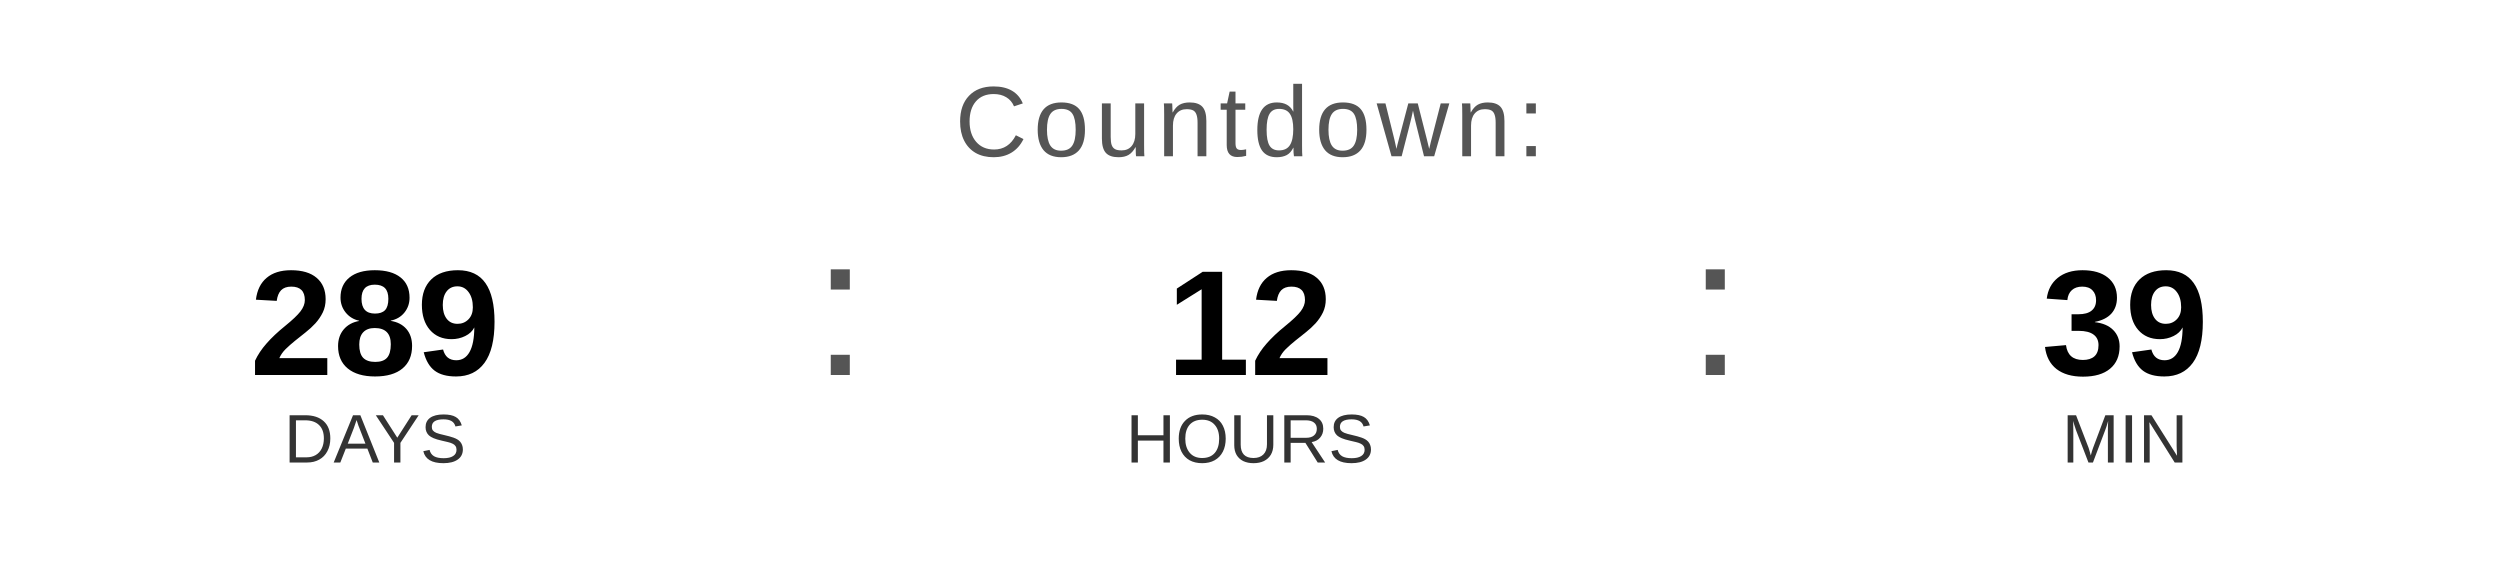
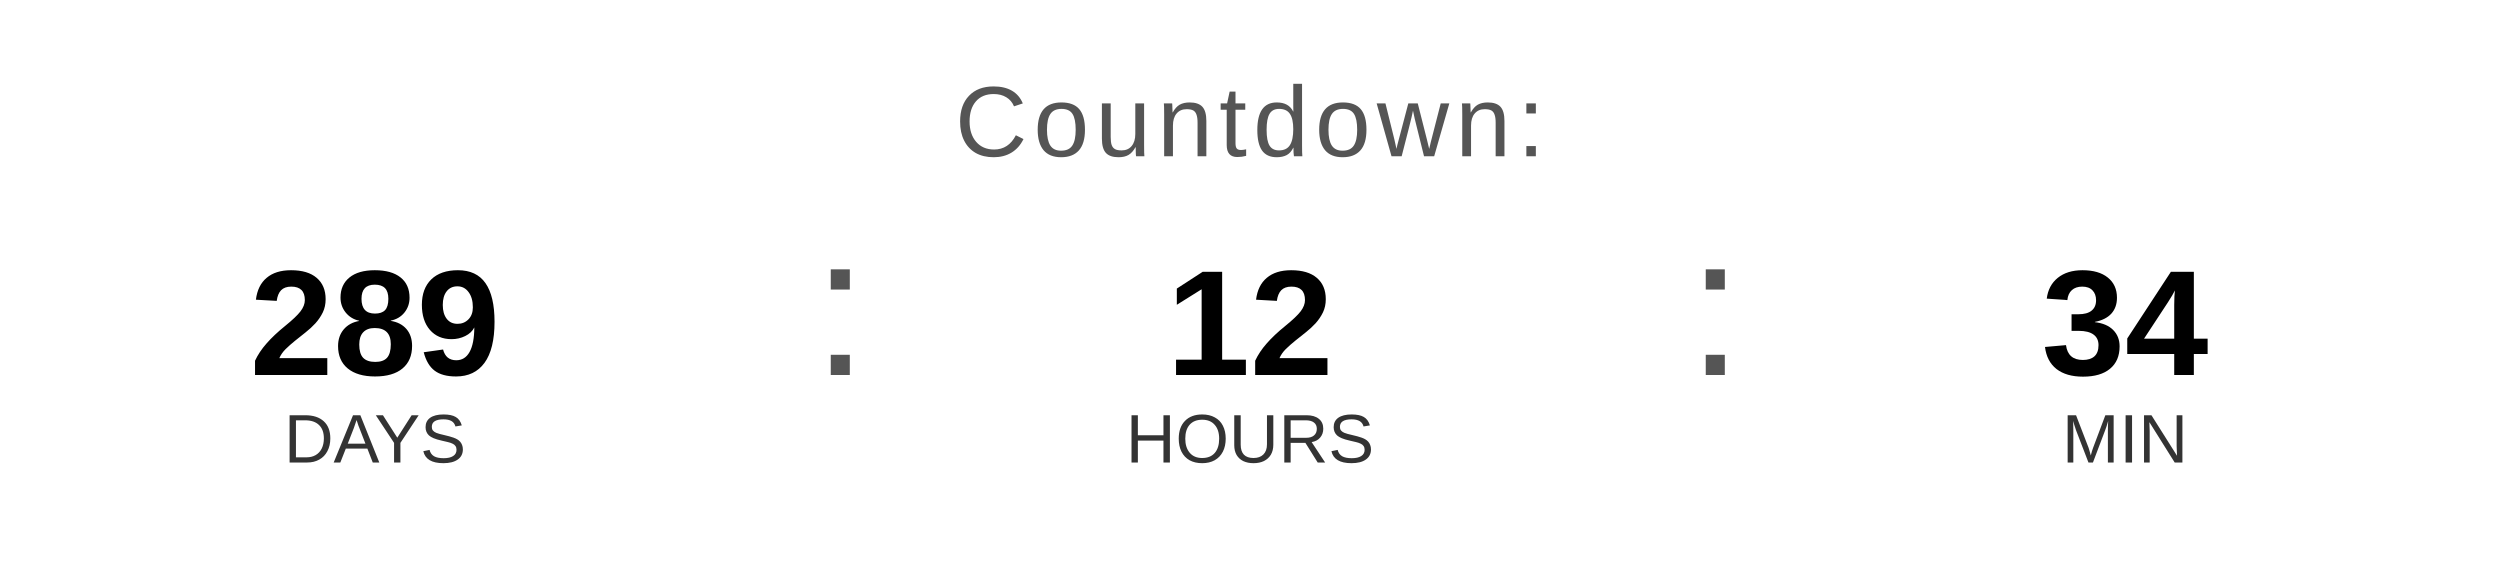
<svg xmlns="http://www.w3.org/2000/svg" width="400" height="90" viewBox="0 0 400 90">
  <text x="200" y="25" font-family="Arial, Helvetica, sans-serif" font-size="16" fill="#555555" text-anchor="middle" letter-spacing="1">
    Countdown:
  </text>
  <text x="60" y="60" font-family="Arial, Helvetica, sans-serif" font-size="24" font-weight="bold" fill="#000000" text-anchor="middle">289</text>
  <text x="60" y="74" font-family="Arial, Helvetica, sans-serif" font-size="11" fill="#333333" text-anchor="middle">DAYS</text>
  <text x="130" y="60" font-family="Arial, sans-serif" font-size="32" fill="#555555">:</text>
  <text x="200" y="60" font-family="Arial, Helvetica, sans-serif" font-size="24" font-weight="bold" fill="#000000" text-anchor="middle">12</text>
  <text x="200" y="74" font-family="Arial, Helvetica, sans-serif" font-size="11" fill="#333333" text-anchor="middle">HOURS</text>
  <text x="270" y="60" font-family="Arial, sans-serif" font-size="32" fill="#555555">:</text>
-   <text x="340" y="60" font-family="Arial, Helvetica, sans-serif" font-size="24" font-weight="bold" fill="#000000" text-anchor="middle">39</text>
+   <text x="340" y="60" font-family="Arial, Helvetica, sans-serif" font-size="24" font-weight="bold" fill="#000000" text-anchor="middle">34</text>
  <text x="340" y="74" font-family="Arial, Helvetica, sans-serif" font-size="11" fill="#333333" text-anchor="middle">MIN</text>
</svg>
